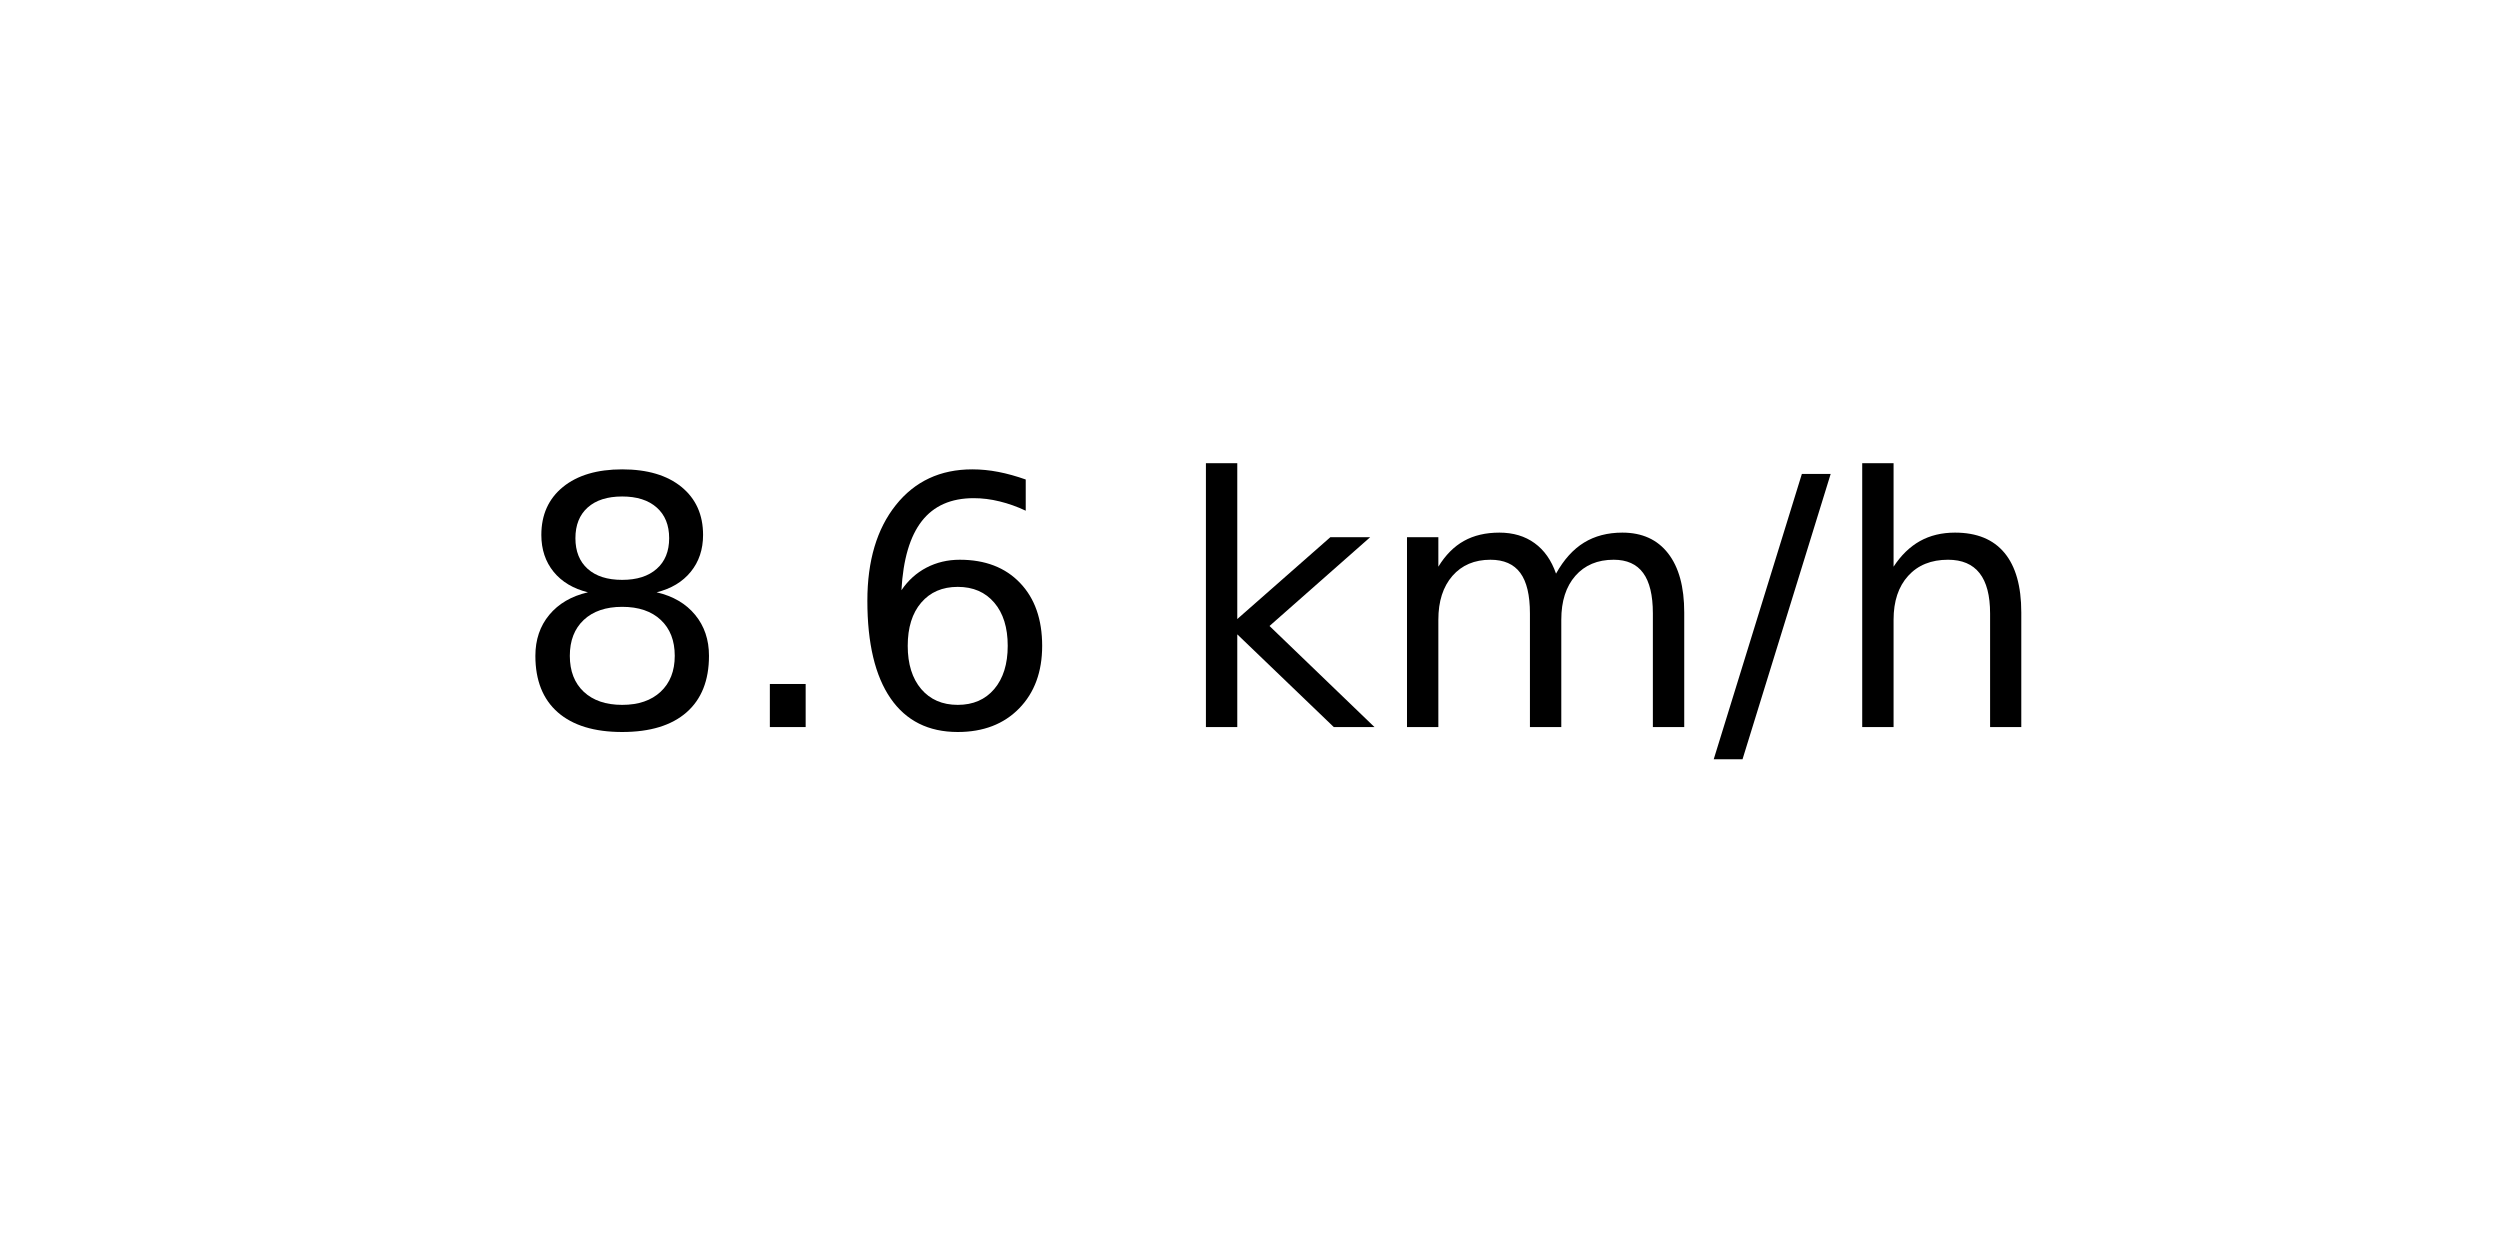
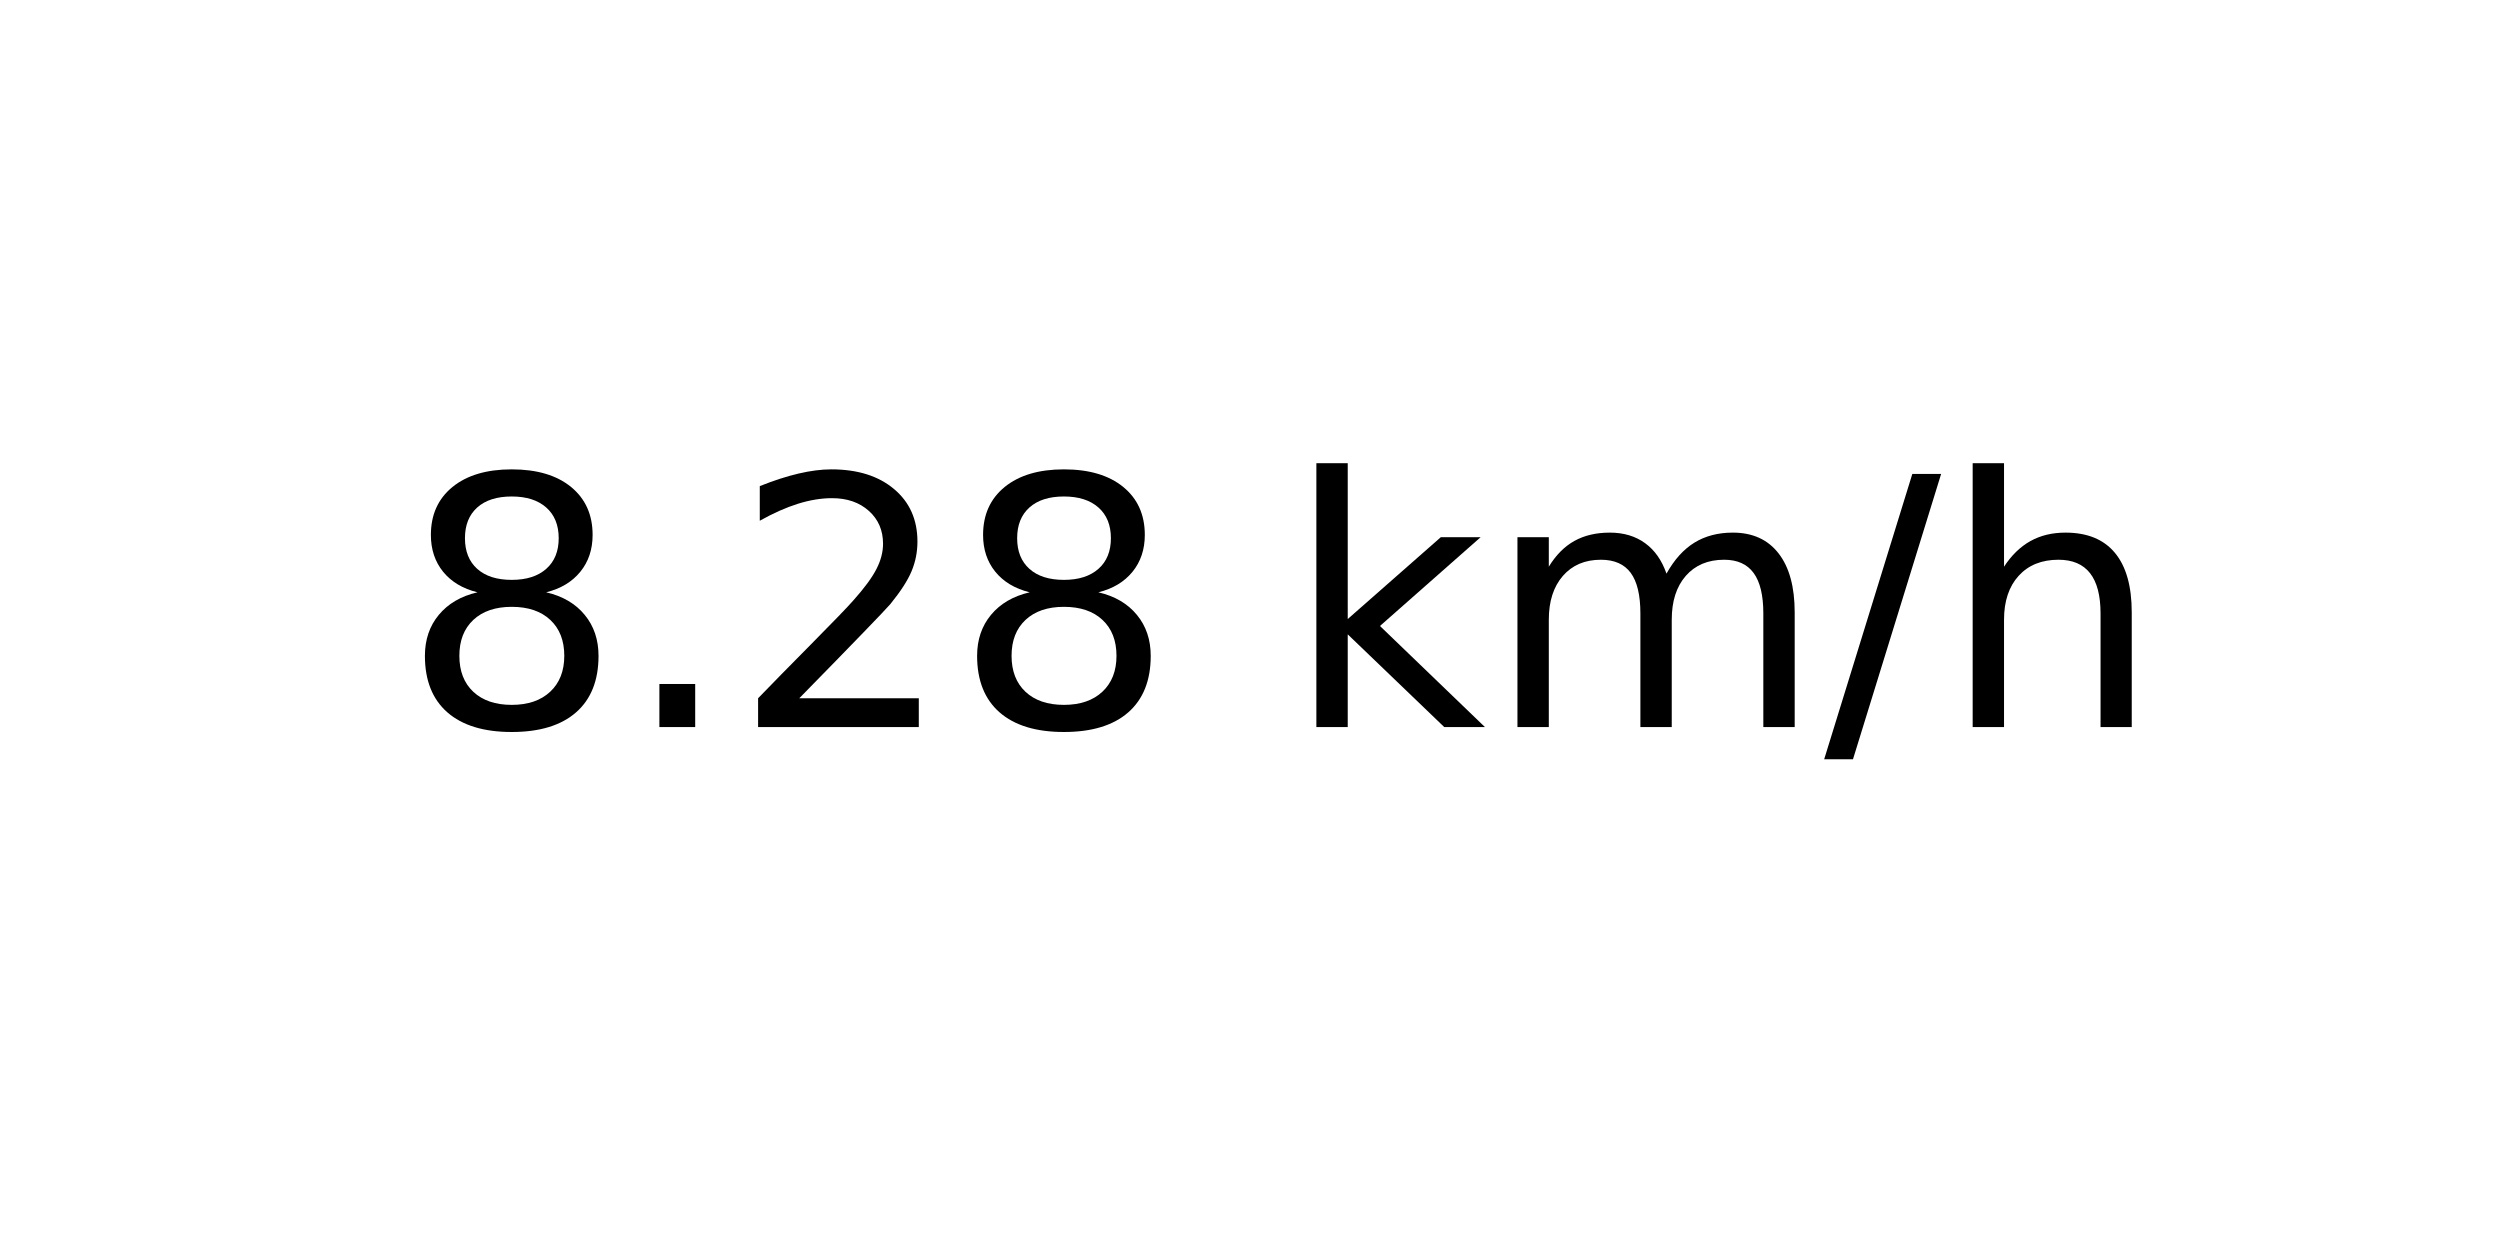
<svg xmlns="http://www.w3.org/2000/svg" xmlns:xlink="http://www.w3.org/1999/xlink" width="72pt" height="36pt" viewBox="0 0 72 36" version="1.1">
  <defs>
    <style type="text/css">*{stroke-linejoin: round; stroke-linecap: butt}</style>
  </defs>
  <g id="figure_1">
    <g id="axes_1">
      <g id="text_1">
-         <g transform="translate(14.74062 20.93937) scale(0.1 -0.1)">
+         <g transform="translate(11.55937 20.93937) scale(0.1 -0.1)">
          <defs>
            <path id="DejaVuSans-38" d="M 2034 2216  Q 1584 2216 1326 1975  Q 1069 1734 1069 1313  Q 1069 891 1326 650  Q 1584 409 2034 409  Q 2484 409 2743 651  Q 3003 894 3003 1313  Q 3003 1734 2745 1975  Q 2488 2216 2034 2216  z M 1403 2484  Q 997 2584 770 2862  Q 544 3141 544 3541  Q 544 4100 942 4425  Q 1341 4750 2034 4750  Q 2731 4750 3128 4425  Q 3525 4100 3525 3541  Q 3525 3141 3298 2862  Q 3072 2584 2669 2484  Q 3125 2378 3379 2068  Q 3634 1759 3634 1313  Q 3634 634 3220 271  Q 2806 -91 2034 -91  Q 1263 -91 848 271  Q 434 634 434 1313  Q 434 1759 690 2068  Q 947 2378 1403 2484  z M 1172 3481  Q 1172 3119 1398 2916  Q 1625 2713 2034 2713  Q 2441 2713 2670 2916  Q 2900 3119 2900 3481  Q 2900 3844 2670 4047  Q 2441 4250 2034 4250  Q 1625 4250 1398 4047  Q 1172 3844 1172 3481  z " transform="scale(0.015625)" />
            <path id="DejaVuSans-2e" d="M 684 794  L 1344 794  L 1344 0  L 684 0  L 684 794  z " transform="scale(0.015625)" />
-             <path id="DejaVuSans-36" d="M 2113 2584  Q 1688 2584 1439 2293  Q 1191 2003 1191 1497  Q 1191 994 1439 701  Q 1688 409 2113 409  Q 2538 409 2786 701  Q 3034 994 3034 1497  Q 3034 2003 2786 2293  Q 2538 2584 2113 2584  z M 3366 4563  L 3366 3988  Q 3128 4100 2886 4159  Q 2644 4219 2406 4219  Q 1781 4219 1451 3797  Q 1122 3375 1075 2522  Q 1259 2794 1537 2939  Q 1816 3084 2150 3084  Q 2853 3084 3261 2657  Q 3669 2231 3669 1497  Q 3669 778 3244 343  Q 2819 -91 2113 -91  Q 1303 -91 875 529  Q 447 1150 447 2328  Q 447 3434 972 4092  Q 1497 4750 2381 4750  Q 2619 4750 2861 4703  Q 3103 4656 3366 4563  z " transform="scale(0.015625)" />
+             <path id="DejaVuSans-32" d="M 1228 531  L 3431 531  L 3431 0  L 469 0  L 469 531  Q 828 903 1448 1529  Q 2069 2156 2228 2338  Q 2531 2678 2651 2914  Q 2772 3150 2772 3378  Q 2772 3750 2511 3984  Q 2250 4219 1831 4219  Q 1534 4219 1204 4116  Q 875 4013 500 3803  L 500 4441  Q 881 4594 1212 4672  Q 1544 4750 1819 4750  Q 2544 4750 2975 4387  Q 3406 4025 3406 3419  Q 3406 3131 3298 2873  Q 3191 2616 2906 2266  Q 2828 2175 2409 1742  Q 1991 1309 1228 531  z " transform="scale(0.015625)" />
            <path id="DejaVuSans-20" transform="scale(0.015625)" />
            <path id="DejaVuSans-6b" d="M 581 4863  L 1159 4863  L 1159 1991  L 2875 3500  L 3609 3500  L 1753 1863  L 3688 0  L 2938 0  L 1159 1709  L 1159 0  L 581 0  L 581 4863  z " transform="scale(0.015625)" />
            <path id="DejaVuSans-6d" d="M 3328 2828  Q 3544 3216 3844 3400  Q 4144 3584 4550 3584  Q 5097 3584 5394 3201  Q 5691 2819 5691 2113  L 5691 0  L 5113 0  L 5113 2094  Q 5113 2597 4934 2840  Q 4756 3084 4391 3084  Q 3944 3084 3684 2787  Q 3425 2491 3425 1978  L 3425 0  L 2847 0  L 2847 2094  Q 2847 2600 2669 2842  Q 2491 3084 2119 3084  Q 1678 3084 1418 2786  Q 1159 2488 1159 1978  L 1159 0  L 581 0  L 581 3500  L 1159 3500  L 1159 2956  Q 1356 3278 1631 3431  Q 1906 3584 2284 3584  Q 2666 3584 2933 3390  Q 3200 3197 3328 2828  z " transform="scale(0.015625)" />
            <path id="DejaVuSans-2f" d="M 1625 4666  L 2156 4666  L 531 -594  L 0 -594  L 1625 4666  z " transform="scale(0.015625)" />
            <path id="DejaVuSans-68" d="M 3513 2113  L 3513 0  L 2938 0  L 2938 2094  Q 2938 2591 2744 2837  Q 2550 3084 2163 3084  Q 1697 3084 1428 2787  Q 1159 2491 1159 1978  L 1159 0  L 581 0  L 581 4863  L 1159 4863  L 1159 2956  Q 1366 3272 1645 3428  Q 1925 3584 2291 3584  Q 2894 3584 3203 3211  Q 3513 2838 3513 2113  z " transform="scale(0.015625)" />
          </defs>
          <use xlink:href="#DejaVuSans-38" />
          <use xlink:href="#DejaVuSans-2e" x="63.623" />
-           <use xlink:href="#DejaVuSans-36" x="95.41" />
-           <use xlink:href="#DejaVuSans-20" x="159.033" />
-           <use xlink:href="#DejaVuSans-6b" x="190.82" />
-           <use xlink:href="#DejaVuSans-6d" x="248.73" />
-           <use xlink:href="#DejaVuSans-2f" x="346.143" />
-           <use xlink:href="#DejaVuSans-68" x="379.834" />
+           <use xlink:href="#DejaVuSans-32" x="95.41" />
+           <use xlink:href="#DejaVuSans-38" x="159.033" />
+           <use xlink:href="#DejaVuSans-20" x="222.656" />
+           <use xlink:href="#DejaVuSans-6b" x="254.443" />
+           <use xlink:href="#DejaVuSans-6d" x="312.354" />
+           <use xlink:href="#DejaVuSans-2f" x="409.766" />
+           <use xlink:href="#DejaVuSans-68" x="443.457" />
        </g>
      </g>
    </g>
  </g>
</svg>
